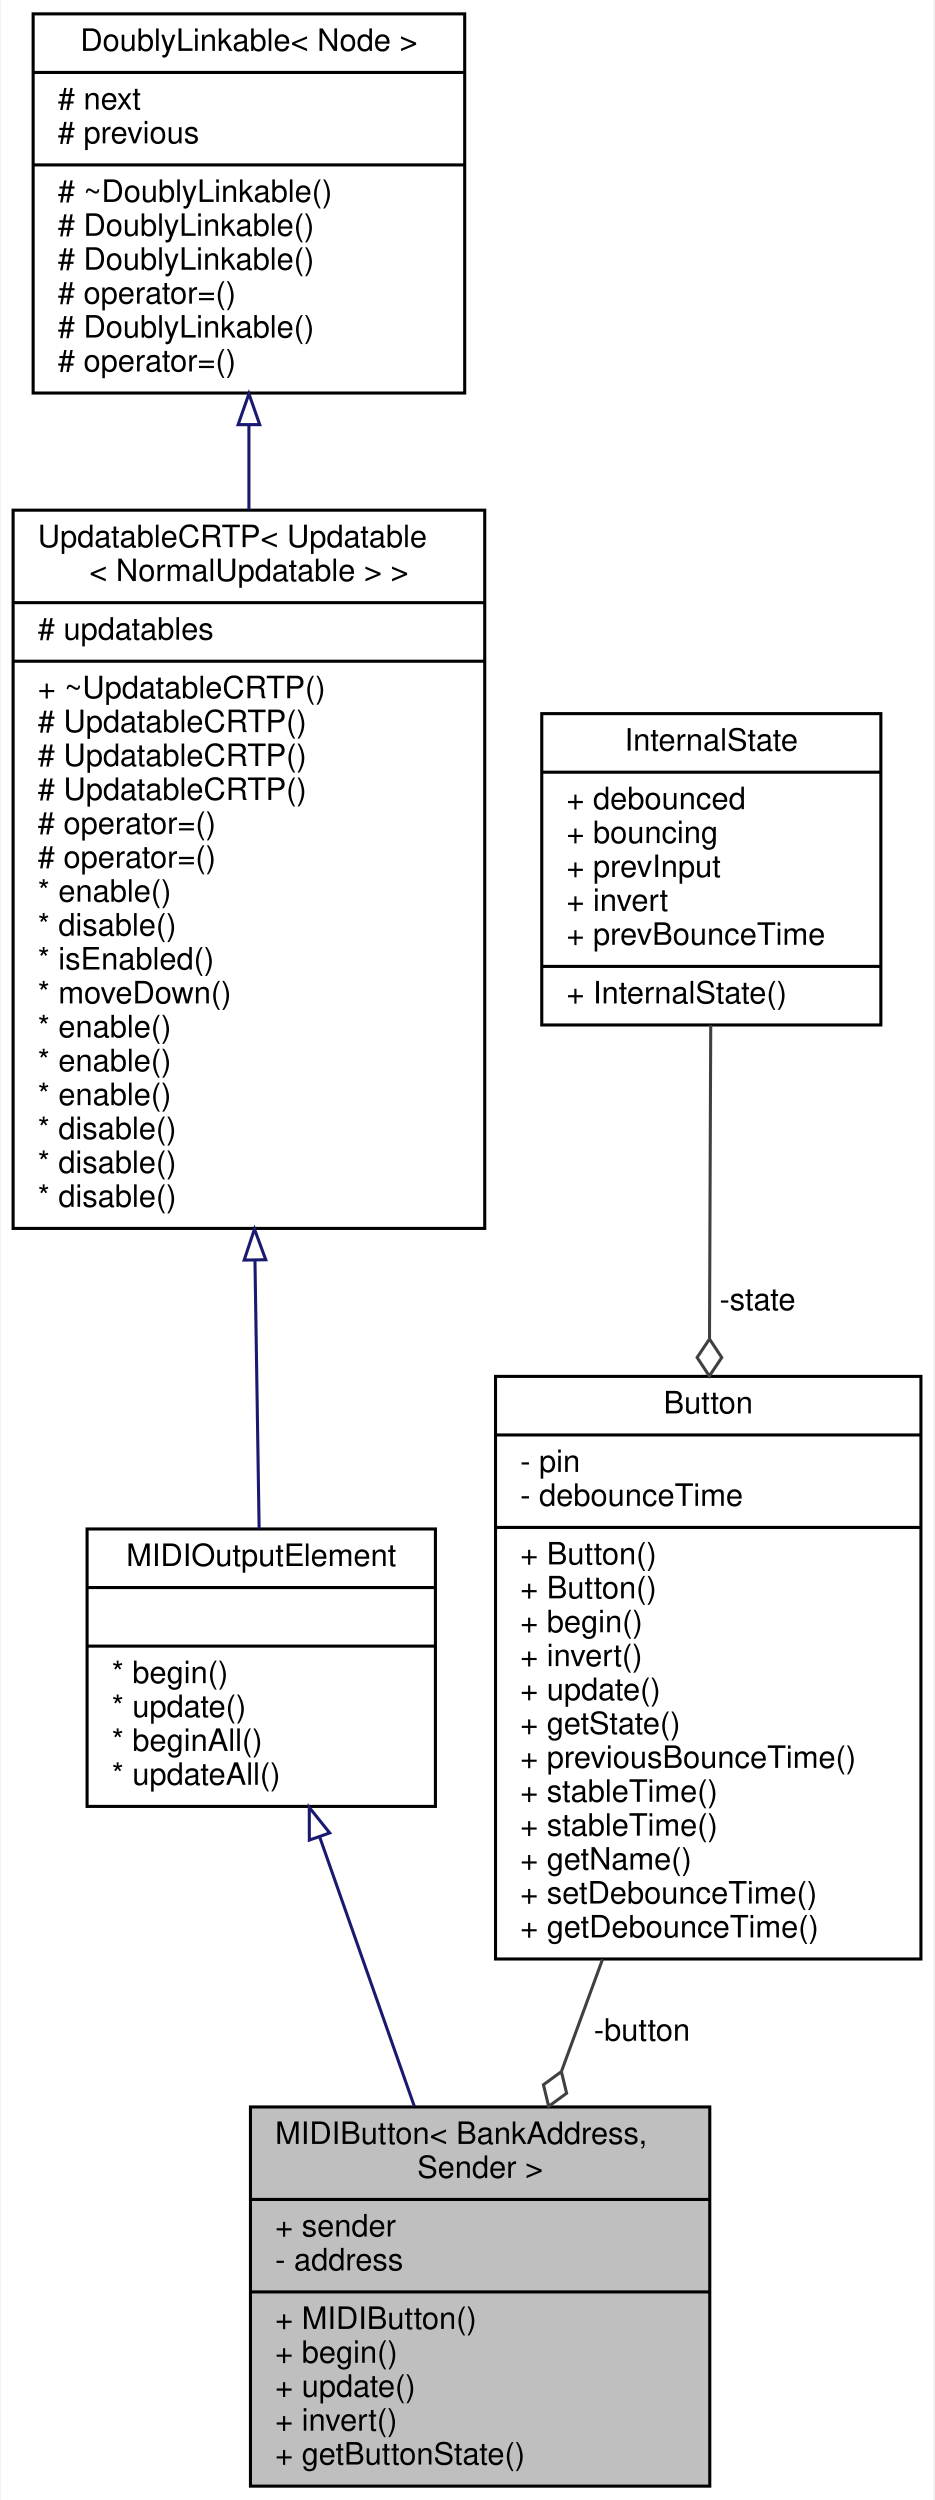
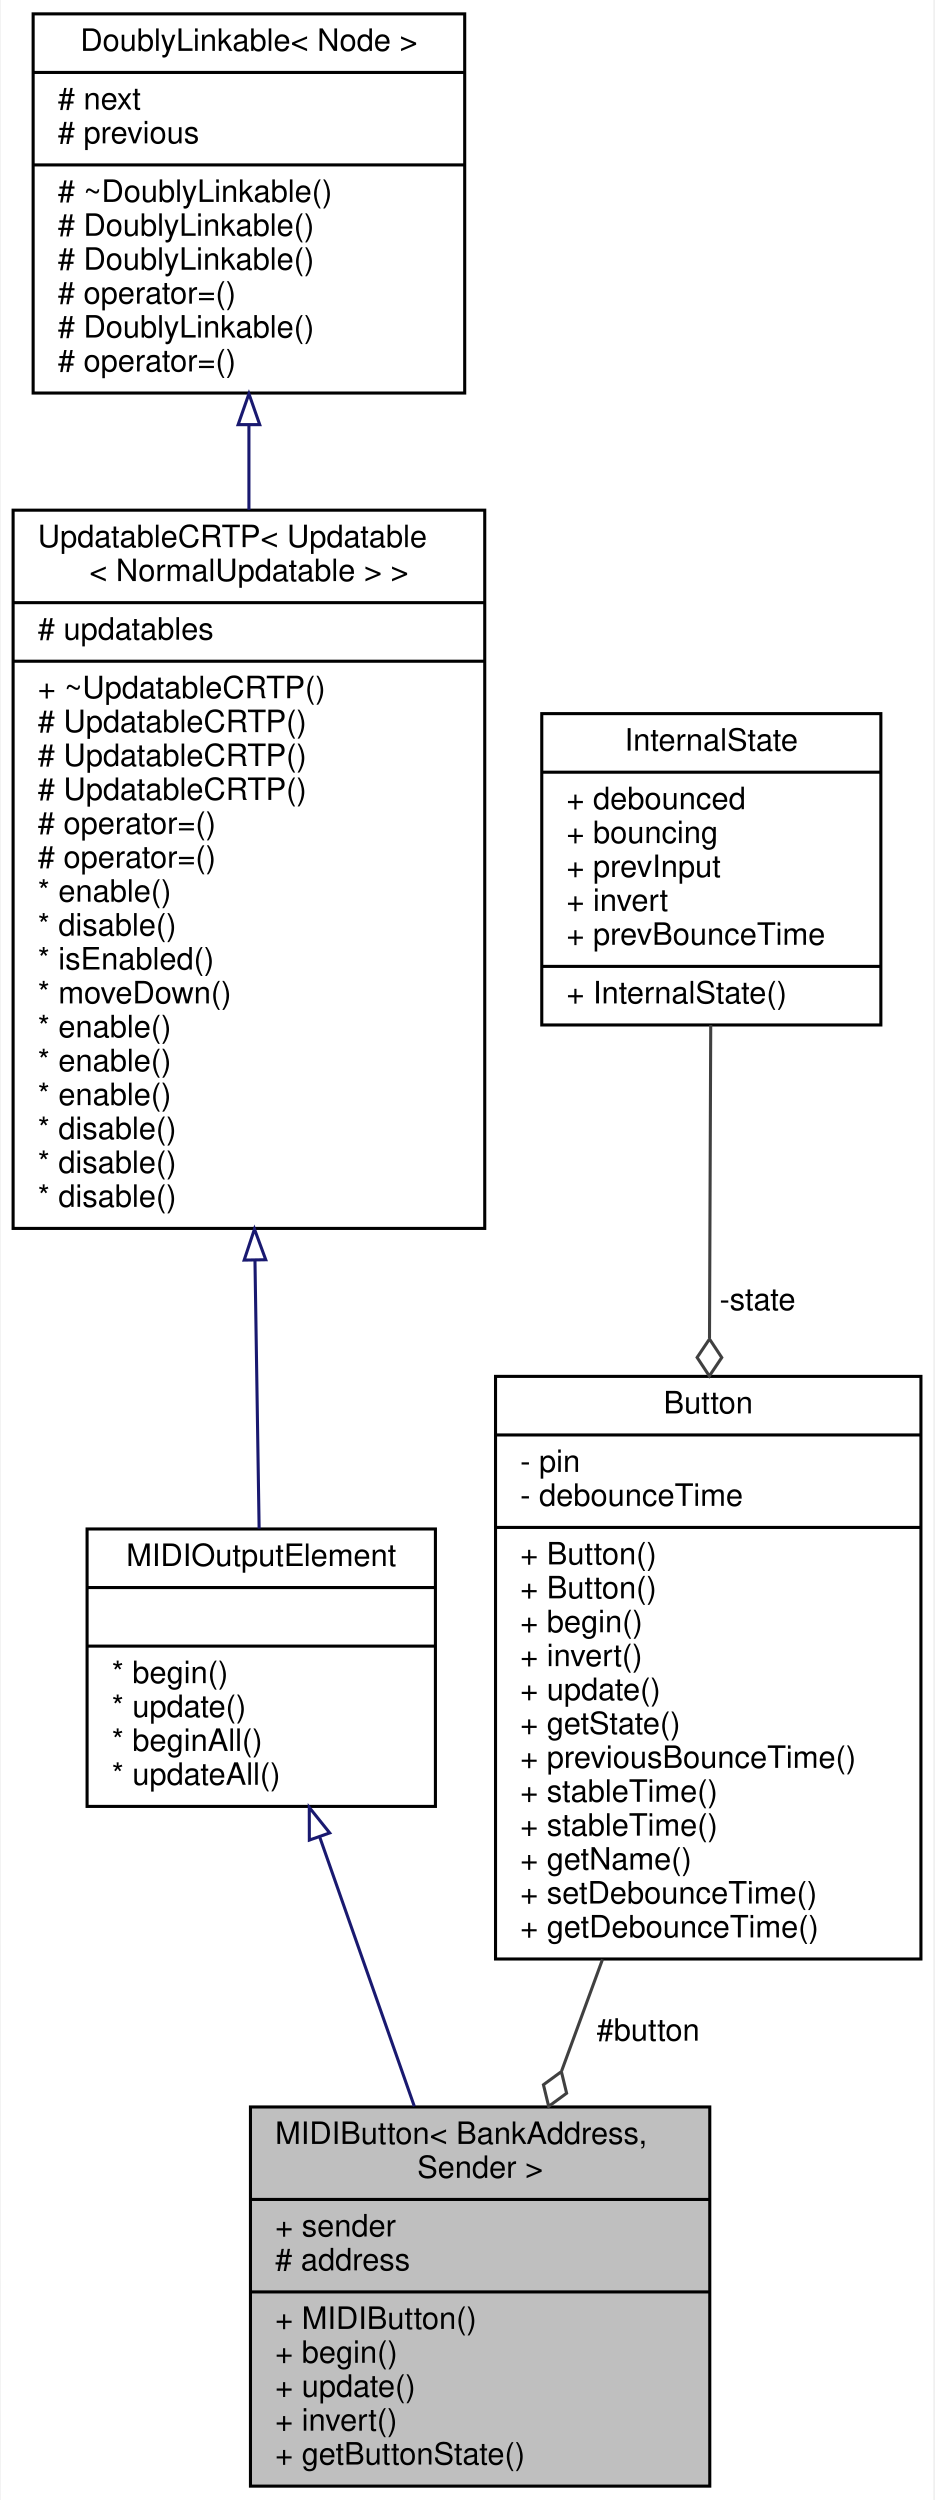
<svg xmlns="http://www.w3.org/2000/svg" xmlns:xlink="http://www.w3.org/1999/xlink" width="303pt" height="811pt" viewBox="0.00 0.00 302.50 811.00">
  <g id="graph0" class="graph" transform="scale(1 1) rotate(0) translate(4 807)">
    <polygon fill="white" stroke="transparent" points="-4,4 -4,-807 298.5,-807 298.5,4 -4,4" />
    <g id="node1" class="node">
      <g id="a_node1">
        <a xlink:title="An abstract class for momentary push buttons that send MIDI events.">
          <polygon fill="#bfbfbf" stroke="black" points="77,-0.5 77,-123.5 226,-123.5 226,-0.5 77,-0.5" />
          <text text-anchor="start" x="85" y="-111.5" font-family="Helvetica,sans-Serif" font-size="10.00">MIDIButton&lt; BankAddress,</text>
          <text text-anchor="middle" x="151.5" y="-100.5" font-family="Helvetica,sans-Serif" font-size="10.00"> Sender &gt;</text>
          <polyline fill="none" stroke="black" points="77,-93.5 226,-93.5 " />
          <text text-anchor="start" x="85" y="-81.5" font-family="Helvetica,sans-Serif" font-size="10.00">+ sender</text>
-           <text text-anchor="start" x="85" y="-70.5" font-family="Helvetica,sans-Serif" font-size="10.00">- address</text>
+           <text text-anchor="start" x="85" y="-70.5" font-family="Helvetica,sans-Serif" font-size="10.00"># address</text>
          <polyline fill="none" stroke="black" points="77,-63.5 226,-63.5 " />
          <text text-anchor="start" x="85" y="-51.5" font-family="Helvetica,sans-Serif" font-size="10.00">+ MIDIButton()</text>
          <text text-anchor="start" x="85" y="-40.5" font-family="Helvetica,sans-Serif" font-size="10.00">+ begin()</text>
          <text text-anchor="start" x="85" y="-29.5" font-family="Helvetica,sans-Serif" font-size="10.00">+ update()</text>
          <text text-anchor="start" x="85" y="-18.5" font-family="Helvetica,sans-Serif" font-size="10.00">+ invert()</text>
          <text text-anchor="start" x="85" y="-7.5" font-family="Helvetica,sans-Serif" font-size="10.00">+ getButtonState()</text>
        </a>
      </g>
    </g>
    <g id="node2" class="node">
      <g id="a_node2">
        <a xlink:href="../../d1/d55/classAH_1_1Updatable.html" target="_top" xlink:title="A super class for object that have to be updated regularly.">
          <polygon fill="white" stroke="black" points="24,-221 24,-311 137,-311 137,-221 24,-221" />
          <text text-anchor="middle" x="80.5" y="-299" font-family="Helvetica,sans-Serif" font-size="10.00">MIDIOutputElement</text>
          <polyline fill="none" stroke="black" points="24,-292 137,-292 " />
          <text text-anchor="middle" x="80.5" y="-280" font-family="Helvetica,sans-Serif" font-size="10.00"> </text>
          <polyline fill="none" stroke="black" points="24,-273 137,-273 " />
          <text text-anchor="start" x="32" y="-261" font-family="Helvetica,sans-Serif" font-size="10.00">* begin()</text>
          <text text-anchor="start" x="32" y="-250" font-family="Helvetica,sans-Serif" font-size="10.00">* update()</text>
          <text text-anchor="start" x="32" y="-239" font-family="Helvetica,sans-Serif" font-size="10.00">* beginAll()</text>
          <text text-anchor="start" x="32" y="-228" font-family="Helvetica,sans-Serif" font-size="10.00">* updateAll()</text>
        </a>
      </g>
    </g>
    <g id="edge1" class="edge">
      <path fill="none" stroke="midnightblue" d="M99.47,-211.04C108.93,-184.13 120.4,-151.48 130.16,-123.7" />
      <polygon fill="none" stroke="midnightblue" points="96.1,-210.08 96.08,-220.67 102.7,-212.4 96.1,-210.08" />
    </g>
    <g id="node3" class="node">
      <g id="a_node3">
        <a xlink:href="../../d8/d1a/classAH_1_1UpdatableCRTP.html" target="_top" xlink:title=" ">
          <polygon fill="white" stroke="black" points="0,-408.5 0,-641.5 153,-641.5 153,-408.5 0,-408.5" />
          <text text-anchor="start" x="8" y="-629.5" font-family="Helvetica,sans-Serif" font-size="10.00">UpdatableCRTP&lt; Updatable</text>
          <text text-anchor="middle" x="76.5" y="-618.5" font-family="Helvetica,sans-Serif" font-size="10.00">&lt; NormalUpdatable &gt; &gt;</text>
          <polyline fill="none" stroke="black" points="0,-611.5 153,-611.5 " />
          <text text-anchor="start" x="8" y="-599.5" font-family="Helvetica,sans-Serif" font-size="10.00"># updatables</text>
          <polyline fill="none" stroke="black" points="0,-592.5 153,-592.5 " />
          <text text-anchor="start" x="8" y="-580.5" font-family="Helvetica,sans-Serif" font-size="10.00">+ ~UpdatableCRTP()</text>
          <text text-anchor="start" x="8" y="-569.5" font-family="Helvetica,sans-Serif" font-size="10.00"># UpdatableCRTP()</text>
          <text text-anchor="start" x="8" y="-558.5" font-family="Helvetica,sans-Serif" font-size="10.00"># UpdatableCRTP()</text>
          <text text-anchor="start" x="8" y="-547.5" font-family="Helvetica,sans-Serif" font-size="10.00"># UpdatableCRTP()</text>
          <text text-anchor="start" x="8" y="-536.5" font-family="Helvetica,sans-Serif" font-size="10.00"># operator=()</text>
          <text text-anchor="start" x="8" y="-525.5" font-family="Helvetica,sans-Serif" font-size="10.00"># operator=()</text>
          <text text-anchor="start" x="8" y="-514.5" font-family="Helvetica,sans-Serif" font-size="10.00">* enable()</text>
          <text text-anchor="start" x="8" y="-503.5" font-family="Helvetica,sans-Serif" font-size="10.00">* disable()</text>
          <text text-anchor="start" x="8" y="-492.5" font-family="Helvetica,sans-Serif" font-size="10.00">* isEnabled()</text>
          <text text-anchor="start" x="8" y="-481.5" font-family="Helvetica,sans-Serif" font-size="10.00">* moveDown()</text>
          <text text-anchor="start" x="8" y="-470.5" font-family="Helvetica,sans-Serif" font-size="10.00">* enable()</text>
          <text text-anchor="start" x="8" y="-459.5" font-family="Helvetica,sans-Serif" font-size="10.00">* enable()</text>
          <text text-anchor="start" x="8" y="-448.5" font-family="Helvetica,sans-Serif" font-size="10.00">* enable()</text>
          <text text-anchor="start" x="8" y="-437.5" font-family="Helvetica,sans-Serif" font-size="10.00">* disable()</text>
          <text text-anchor="start" x="8" y="-426.5" font-family="Helvetica,sans-Serif" font-size="10.00">* disable()</text>
          <text text-anchor="start" x="8" y="-415.5" font-family="Helvetica,sans-Serif" font-size="10.00">* disable()</text>
        </a>
      </g>
    </g>
    <g id="edge2" class="edge">
      <path fill="none" stroke="midnightblue" d="M78.46,-398.15C78.95,-366.88 79.44,-335.4 79.81,-311.12" />
      <polygon fill="none" stroke="midnightblue" points="74.96,-398.23 78.3,-408.28 81.96,-398.34 74.96,-398.23" />
    </g>
    <g id="node4" class="node">
      <g id="a_node4">
        <a xlink:href="../../d4/d23/classDoublyLinkable.html" target="_top" xlink:title="A class that can be inherited from to allow inserting into a DoublyLinkedList.">
          <polygon fill="white" stroke="black" points="6.5,-679.5 6.5,-802.5 146.5,-802.5 146.5,-679.5 6.5,-679.5" />
          <text text-anchor="middle" x="76.5" y="-790.5" font-family="Helvetica,sans-Serif" font-size="10.00">DoublyLinkable&lt; Node &gt;</text>
          <polyline fill="none" stroke="black" points="6.5,-783.5 146.5,-783.5 " />
          <text text-anchor="start" x="14.5" y="-771.5" font-family="Helvetica,sans-Serif" font-size="10.00"># next</text>
          <text text-anchor="start" x="14.5" y="-760.5" font-family="Helvetica,sans-Serif" font-size="10.00"># previous</text>
          <polyline fill="none" stroke="black" points="6.5,-753.5 146.5,-753.5 " />
          <text text-anchor="start" x="14.5" y="-741.5" font-family="Helvetica,sans-Serif" font-size="10.00"># ~DoublyLinkable()</text>
          <text text-anchor="start" x="14.5" y="-730.5" font-family="Helvetica,sans-Serif" font-size="10.00"># DoublyLinkable()</text>
          <text text-anchor="start" x="14.5" y="-719.5" font-family="Helvetica,sans-Serif" font-size="10.00"># DoublyLinkable()</text>
          <text text-anchor="start" x="14.5" y="-708.5" font-family="Helvetica,sans-Serif" font-size="10.00"># operator=()</text>
          <text text-anchor="start" x="14.5" y="-697.5" font-family="Helvetica,sans-Serif" font-size="10.00"># DoublyLinkable()</text>
          <text text-anchor="start" x="14.5" y="-686.5" font-family="Helvetica,sans-Serif" font-size="10.00"># operator=()</text>
        </a>
      </g>
    </g>
    <g id="edge3" class="edge">
      <path fill="none" stroke="midnightblue" d="M76.5,-669.03C76.5,-660.17 76.5,-650.94 76.5,-641.61" />
      <polygon fill="none" stroke="midnightblue" points="73,-669.25 76.5,-679.25 80,-669.25 73,-669.25" />
    </g>
    <g id="node5" class="node">
      <g id="a_node5">
        <a xlink:href="../../de/d0d/classAH_1_1Button.html" target="_top" xlink:title="A class for reading and debouncing buttons and switches.">
          <polygon fill="white" stroke="black" points="156.5,-171.5 156.5,-360.5 294.5,-360.5 294.5,-171.5 156.5,-171.5" />
          <text text-anchor="middle" x="225.5" y="-348.5" font-family="Helvetica,sans-Serif" font-size="10.00">Button</text>
          <polyline fill="none" stroke="black" points="156.5,-341.5 294.5,-341.5 " />
          <text text-anchor="start" x="164.5" y="-329.5" font-family="Helvetica,sans-Serif" font-size="10.00">- pin</text>
          <text text-anchor="start" x="164.5" y="-318.5" font-family="Helvetica,sans-Serif" font-size="10.00">- debounceTime</text>
          <polyline fill="none" stroke="black" points="156.5,-311.5 294.5,-311.5 " />
          <text text-anchor="start" x="164.5" y="-299.5" font-family="Helvetica,sans-Serif" font-size="10.00">+ Button()</text>
          <text text-anchor="start" x="164.5" y="-288.5" font-family="Helvetica,sans-Serif" font-size="10.00">+ Button()</text>
          <text text-anchor="start" x="164.5" y="-277.5" font-family="Helvetica,sans-Serif" font-size="10.00">+ begin()</text>
          <text text-anchor="start" x="164.5" y="-266.5" font-family="Helvetica,sans-Serif" font-size="10.00">+ invert()</text>
          <text text-anchor="start" x="164.5" y="-255.5" font-family="Helvetica,sans-Serif" font-size="10.00">+ update()</text>
          <text text-anchor="start" x="164.5" y="-244.5" font-family="Helvetica,sans-Serif" font-size="10.00">+ getState()</text>
          <text text-anchor="start" x="164.5" y="-233.5" font-family="Helvetica,sans-Serif" font-size="10.00">+ previousBounceTime()</text>
          <text text-anchor="start" x="164.5" y="-222.5" font-family="Helvetica,sans-Serif" font-size="10.00">+ stableTime()</text>
          <text text-anchor="start" x="164.5" y="-211.5" font-family="Helvetica,sans-Serif" font-size="10.00">+ stableTime()</text>
          <text text-anchor="start" x="164.5" y="-200.5" font-family="Helvetica,sans-Serif" font-size="10.00">+ getName()</text>
          <text text-anchor="start" x="164.5" y="-189.5" font-family="Helvetica,sans-Serif" font-size="10.00">+ setDebounceTime()</text>
          <text text-anchor="start" x="164.5" y="-178.5" font-family="Helvetica,sans-Serif" font-size="10.00">+ getDebounceTime()</text>
        </a>
      </g>
    </g>
    <g id="edge4" class="edge">
      <path fill="none" stroke="#404040" d="M191.21,-171.39C186.76,-159.24 182.25,-146.94 177.95,-135.21" />
      <polygon fill="none" stroke="#404040" points="177.86,-134.97 172.04,-130.71 173.74,-123.7 179.56,-127.96 177.86,-134.97" />
-       <text text-anchor="middle" x="204" y="-145" font-family="Helvetica,sans-Serif" font-size="10.00"> -button</text>
+       <text text-anchor="middle" x="206" y="-145" font-family="Helvetica,sans-Serif" font-size="10.00"> #button</text>
    </g>
    <g id="node6" class="node">
      <g id="a_node6">
        <a xlink:href="../../dc/db4/structAH_1_1Button_1_1InternalState.html" target="_top" xlink:title=" ">
          <polygon fill="white" stroke="black" points="171.5,-474.5 171.5,-575.5 281.5,-575.5 281.5,-474.5 171.5,-474.5" />
          <text text-anchor="middle" x="226.5" y="-563.5" font-family="Helvetica,sans-Serif" font-size="10.00">InternalState</text>
          <polyline fill="none" stroke="black" points="171.5,-556.5 281.5,-556.5 " />
          <text text-anchor="start" x="179.5" y="-544.5" font-family="Helvetica,sans-Serif" font-size="10.00">+ debounced</text>
          <text text-anchor="start" x="179.5" y="-533.5" font-family="Helvetica,sans-Serif" font-size="10.00">+ bouncing</text>
          <text text-anchor="start" x="179.5" y="-522.5" font-family="Helvetica,sans-Serif" font-size="10.00">+ prevInput</text>
          <text text-anchor="start" x="179.5" y="-511.5" font-family="Helvetica,sans-Serif" font-size="10.00">+ invert</text>
          <text text-anchor="start" x="179.5" y="-500.5" font-family="Helvetica,sans-Serif" font-size="10.00">+ prevBounceTime</text>
          <polyline fill="none" stroke="black" points="171.5,-493.5 281.5,-493.5 " />
          <text text-anchor="start" x="179.5" y="-481.5" font-family="Helvetica,sans-Serif" font-size="10.00">+ InternalState()</text>
        </a>
      </g>
    </g>
    <g id="edge5" class="edge">
      <path fill="none" stroke="#404040" d="M226.31,-474.45C226.19,-445.61 226.05,-408.12 225.91,-372.95" />
      <polygon fill="none" stroke="#404040" points="225.91,-372.62 221.89,-366.64 225.86,-360.62 229.89,-366.61 225.91,-372.62" />
      <text text-anchor="middle" x="241.5" y="-382" font-family="Helvetica,sans-Serif" font-size="10.00"> -state</text>
    </g>
  </g>
</svg>
